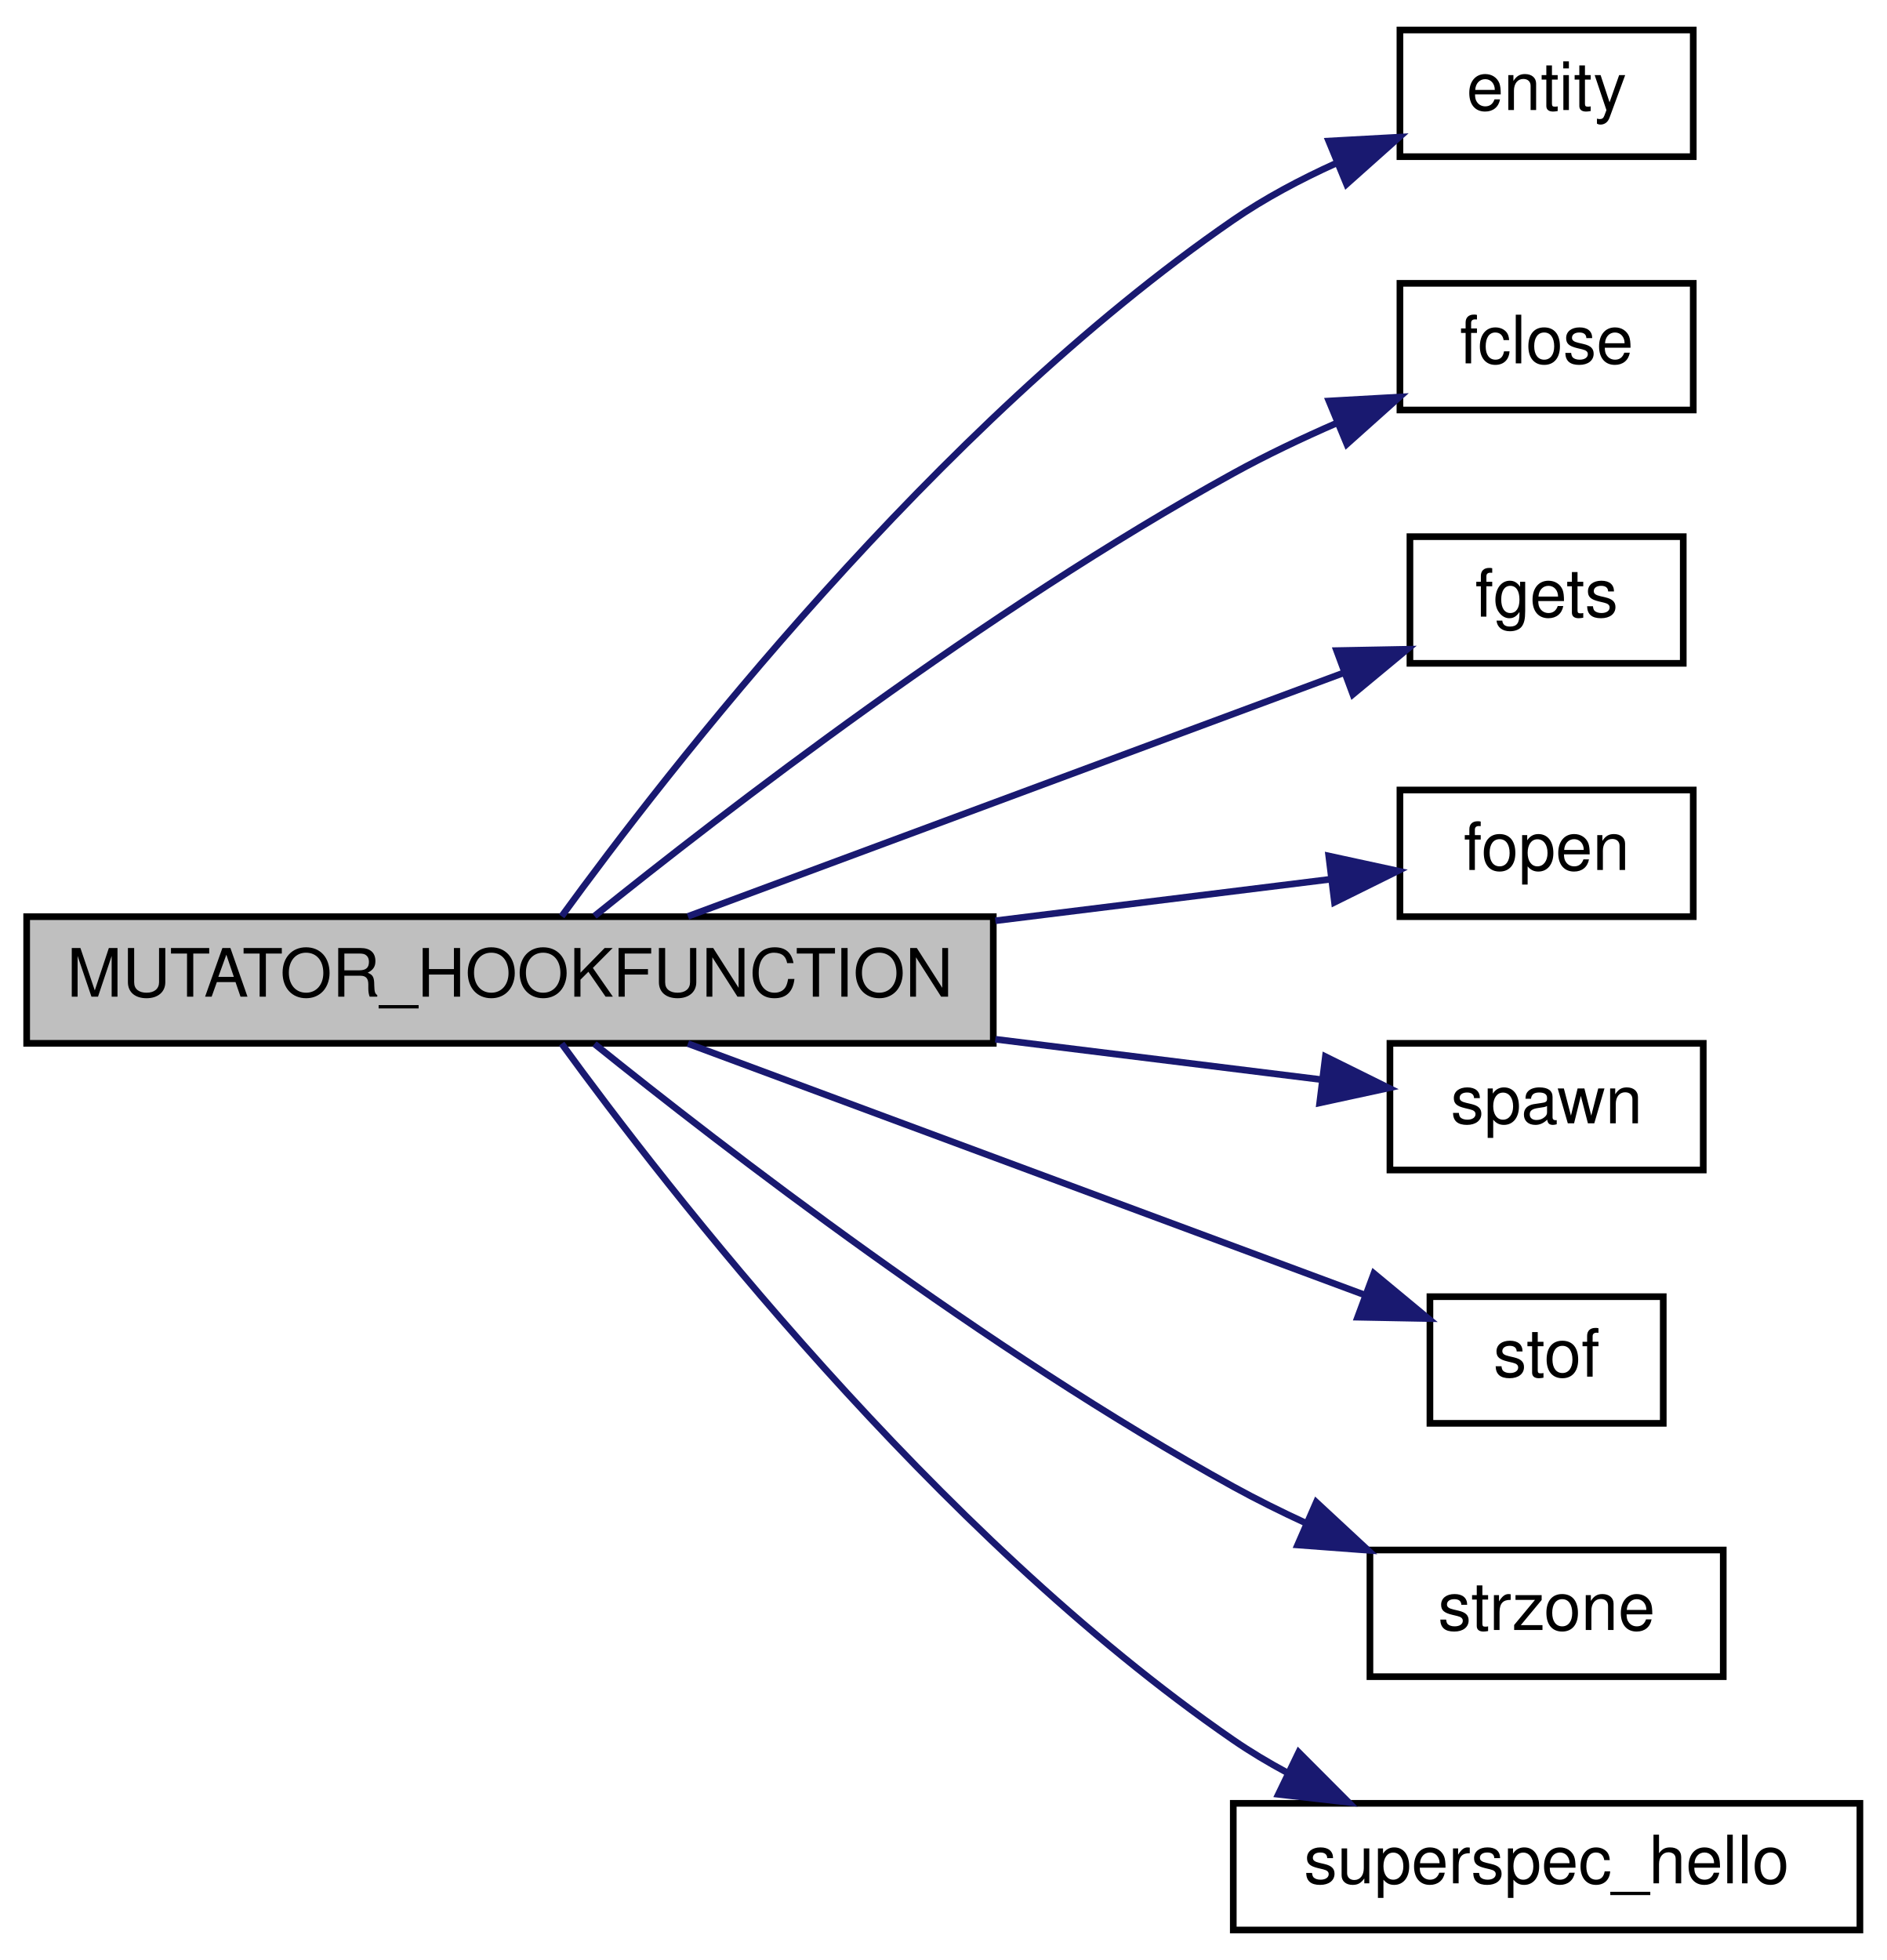
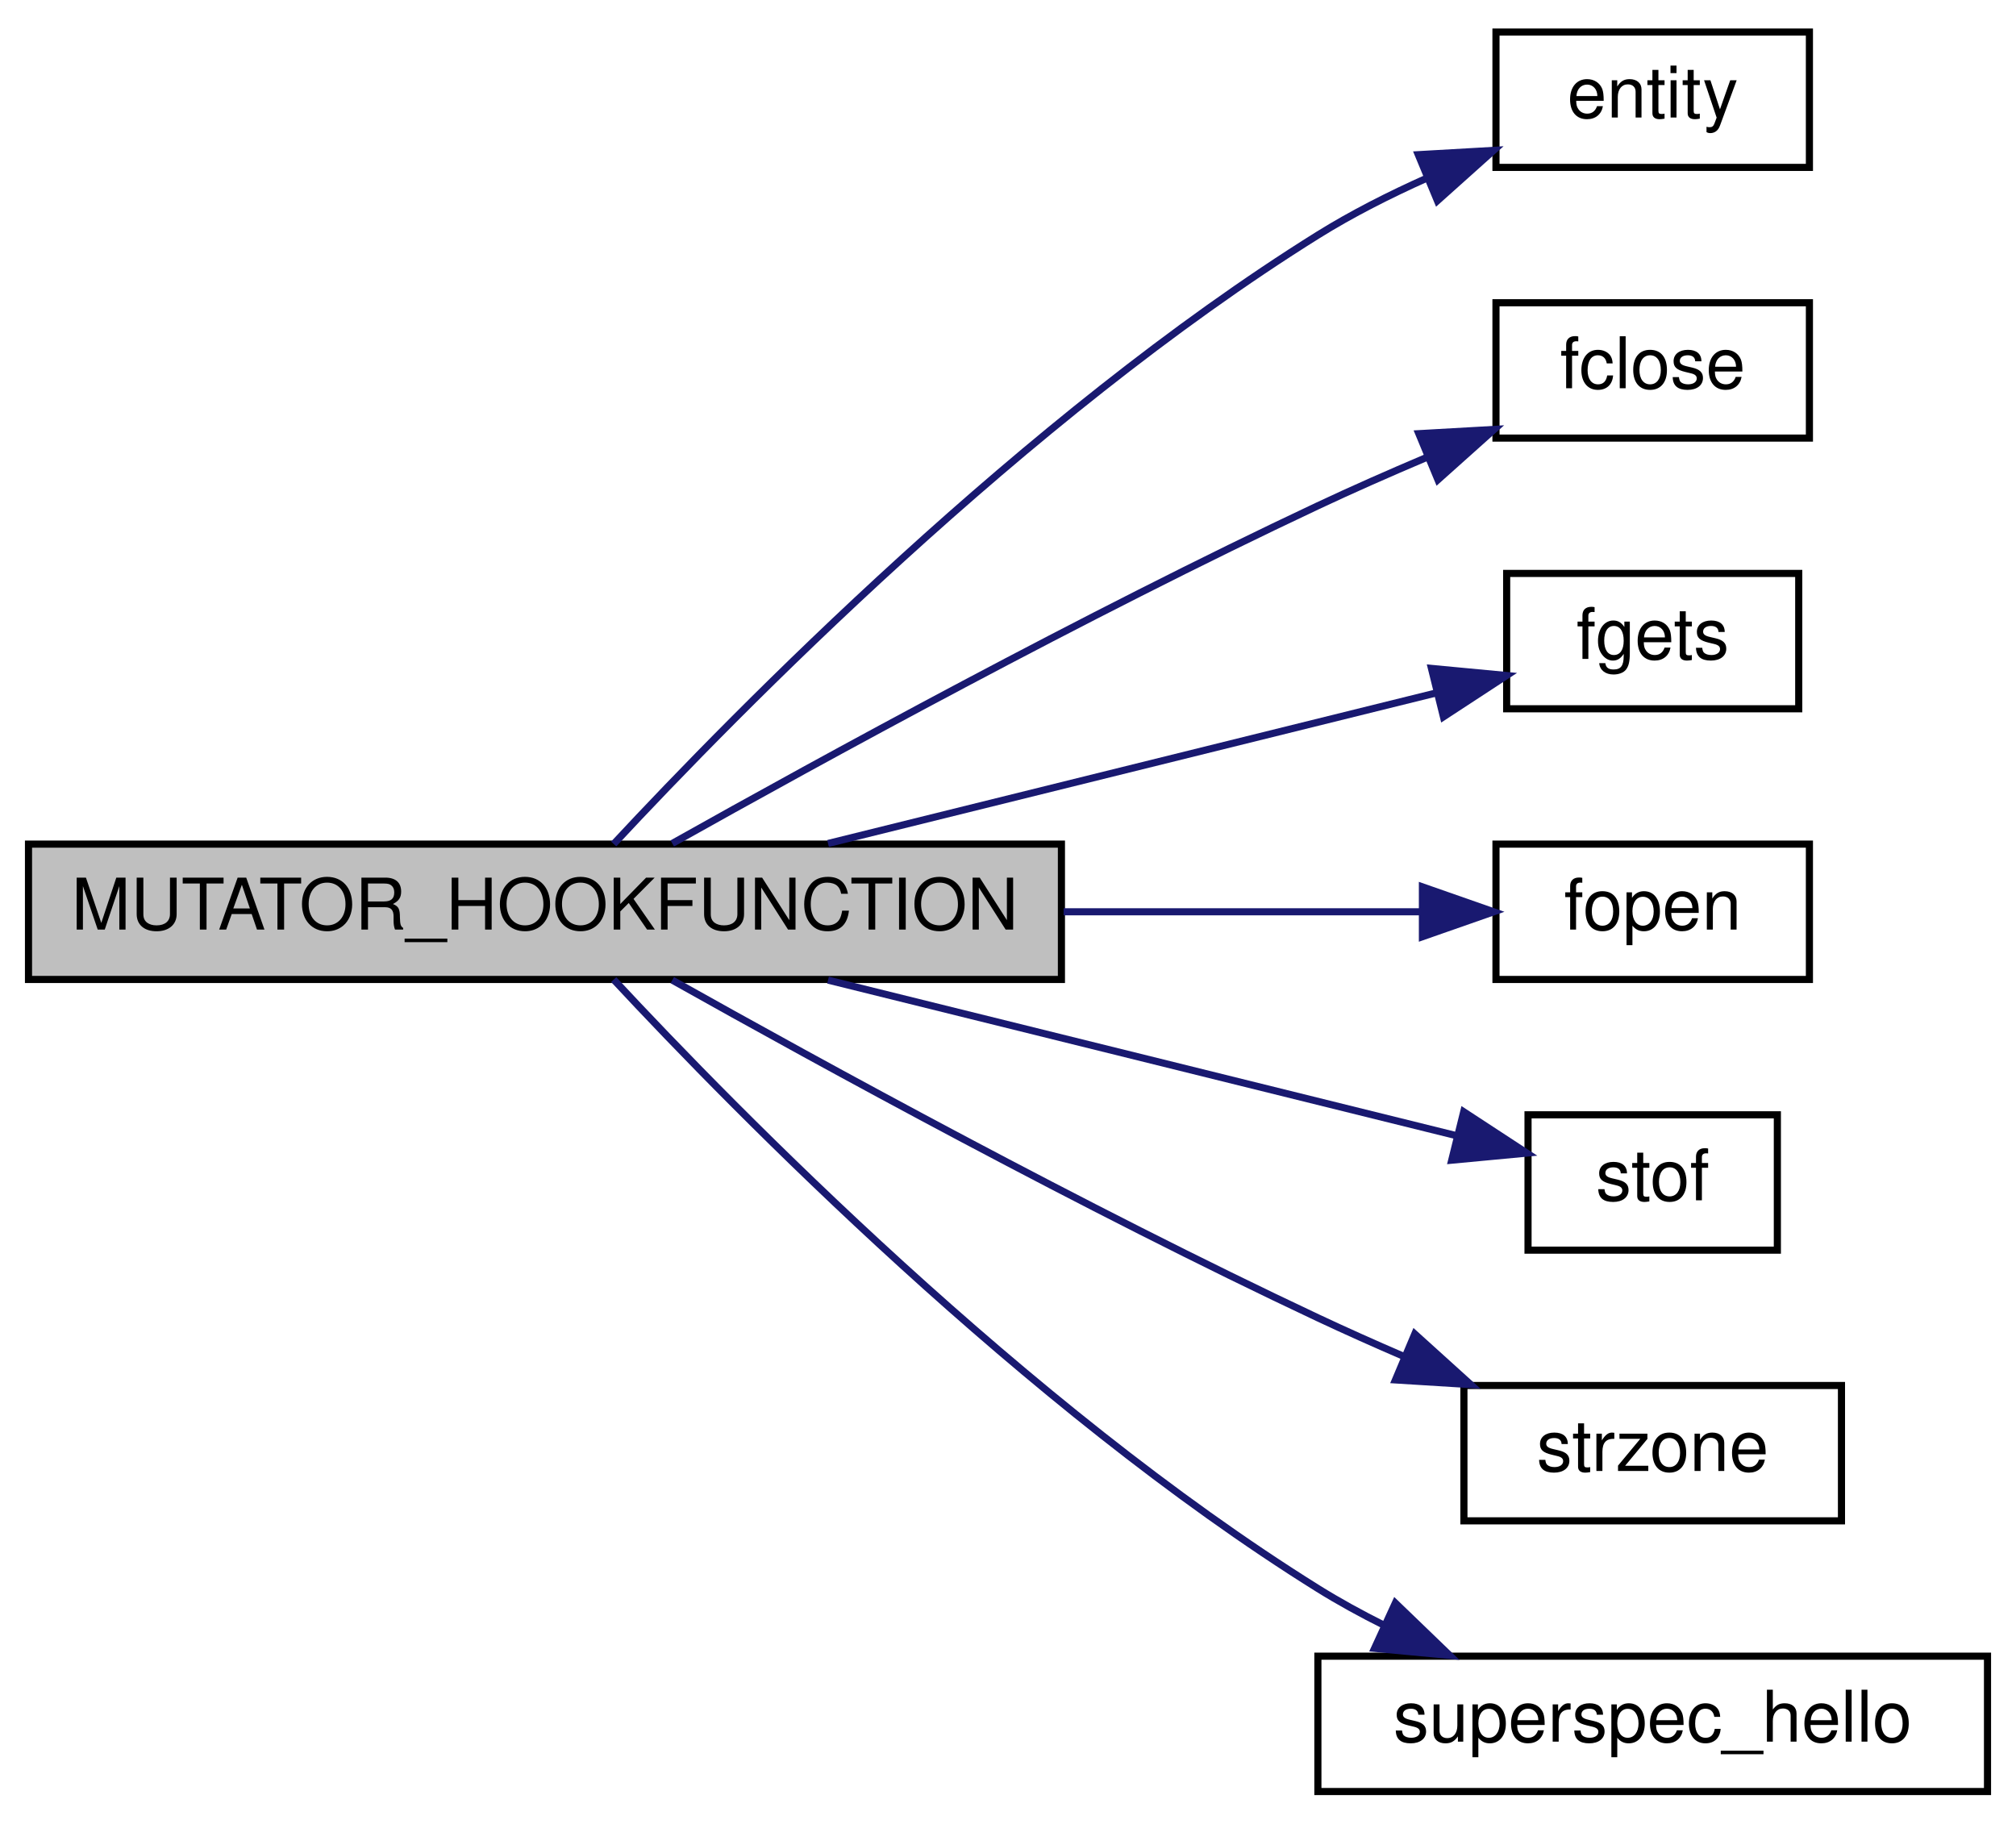
- <svg xmlns="http://www.w3.org/2000/svg" xmlns:xlink="http://www.w3.org/1999/xlink" width="283pt" height="294pt" viewBox="0.00 0.00 283.00 294.00">
-   <g id="graph0" class="graph" transform="scale(1 1) rotate(0) translate(4 290)">
+ <svg xmlns="http://www.w3.org/2000/svg" xmlns:xlink="http://www.w3.org/1999/xlink" width="283pt" height="256pt" viewBox="0.00 0.00 283.00 256.00">
+   <g id="graph0" class="graph" transform="scale(1 1) rotate(0) translate(4 252)">
    <g id="node1" class="node">
-       <polygon fill="#bfbfbf" stroke="black" points="0,-133.5 0,-152.5 145,-152.5 145,-133.5 0,-133.5" />
-       <text text-anchor="middle" x="72.5" y="-140.5" font-family="Helvetica,sans-Serif" font-size="10.00">MUTATOR_HOOKFUNCTION</text>
+       <polygon fill="#bfbfbf" stroke="black" points="0,-114.5 0,-133.5 145,-133.5 145,-114.5 0,-114.5" />
+       <text text-anchor="middle" x="72.5" y="-121.5" font-family="Helvetica,sans-Serif" font-size="10.00">MUTATOR_HOOKFUNCTION</text>
    </g>
    <g id="node2" class="node">
      <g id="a_node2">
        <a xlink:href="../../d4/d0c/csprogsdefs_8qc.html#acbb54a239d76062465dccbc6a6c6e464" target="_top" xlink:title="entity">
-           <polygon fill="none" stroke="black" points="206,-266.5 206,-285.5 250,-285.5 250,-266.5 206,-266.5" />
-           <text text-anchor="middle" x="228" y="-273.5" font-family="Helvetica,sans-Serif" font-size="10.00">entity</text>
+           <polygon fill="none" stroke="black" points="206,-228.5 206,-247.5 250,-247.5 250,-228.5 206,-228.5" />
+           <text text-anchor="middle" x="228" y="-235.5" font-family="Helvetica,sans-Serif" font-size="10.00">entity</text>
        </a>
      </g>
    </g>
    <g id="edge1" class="edge">
-       <path fill="none" stroke="midnightblue" d="M80.25,-152.548C95.785,-173.917 136.195,-226.135 181,-257 185.714,-260.247 191.069,-263.086 196.417,-265.511" />
-       <polygon fill="midnightblue" stroke="midnightblue" points="195.318,-268.844 205.897,-269.426 197.991,-262.374 195.318,-268.844" />
+       <path fill="none" stroke="midnightblue" d="M82.148,-133.518C99.407,-152.057 140.003,-193.427 181,-219 185.765,-221.972 191.076,-224.66 196.349,-227.017" />
+       <polygon fill="midnightblue" stroke="midnightblue" points="195.093,-230.285 205.671,-230.889 197.779,-223.821 195.093,-230.285" />
    </g>
    <g id="node3" class="node">
      <g id="a_node3">
        <a xlink:href="../../d8/de2/menudefs_8qc.html#a1a78b46b9db5c0d6fcee5be7697afa09" target="_top" xlink:title="fclose">
-           <polygon fill="none" stroke="black" points="206,-228.5 206,-247.5 250,-247.5 250,-228.5 206,-228.5" />
-           <text text-anchor="middle" x="228" y="-235.5" font-family="Helvetica,sans-Serif" font-size="10.00">fclose</text>
+           <polygon fill="none" stroke="black" points="206,-190.5 206,-209.5 250,-209.5 250,-190.5 206,-190.5" />
+           <text text-anchor="middle" x="228" y="-197.5" font-family="Helvetica,sans-Serif" font-size="10.00">fclose</text>
        </a>
      </g>
    </g>
    <g id="edge2" class="edge">
-       <path fill="none" stroke="midnightblue" d="M85.174,-152.587C104.317,-167.993 143.964,-198.596 181,-219 185.919,-221.71 191.306,-224.269 196.606,-226.578" />
-       <polygon fill="midnightblue" stroke="midnightblue" points="195.353,-229.848 205.931,-230.445 198.035,-223.382 195.353,-229.848" />
+       <path fill="none" stroke="midnightblue" d="M90.373,-133.594C111.329,-145.359 148.312,-165.626 181,-181 185.86,-183.286 191.072,-185.582 196.178,-187.748" />
+       <polygon fill="midnightblue" stroke="midnightblue" points="195.169,-191.119 205.747,-191.717 197.851,-184.653 195.169,-191.119" />
    </g>
    <g id="node4" class="node">
      <g id="a_node4">
        <a xlink:href="../../d8/de2/menudefs_8qc.html#a0e7ecefd4e3af6c242077b24445e5f78" target="_top" xlink:title="fgets">
-           <polygon fill="none" stroke="black" points="207.5,-190.5 207.5,-209.5 248.5,-209.5 248.5,-190.5 207.5,-190.5" />
-           <text text-anchor="middle" x="228" y="-197.5" font-family="Helvetica,sans-Serif" font-size="10.00">fgets</text>
+           <polygon fill="none" stroke="black" points="207.5,-152.5 207.5,-171.5 248.5,-171.5 248.5,-152.5 207.5,-152.5" />
+           <text text-anchor="middle" x="228" y="-159.5" font-family="Helvetica,sans-Serif" font-size="10.00">fgets</text>
        </a>
      </g>
    </g>
    <g id="edge3" class="edge">
-       <path fill="none" stroke="midnightblue" d="M99.192,-152.541C126.371,-162.633 169.184,-178.531 197.669,-189.108" />
-       <polygon fill="midnightblue" stroke="midnightblue" points="196.504,-192.409 207.097,-192.609 198.941,-185.847 196.504,-192.409" />
+       <path fill="none" stroke="midnightblue" d="M112.235,-133.589C138.694,-140.139 173.217,-148.686 197.462,-154.688" />
+       <polygon fill="midnightblue" stroke="midnightblue" points="196.943,-158.165 207.491,-157.17 198.625,-151.37 196.943,-158.165" />
    </g>
    <g id="node5" class="node">
      <g id="a_node5">
        <a xlink:href="../../d8/de2/menudefs_8qc.html#a5231f4ff2813f7de782b67d25a9e4cf9" target="_top" xlink:title="fopen">
-           <polygon fill="none" stroke="black" points="206,-152.5 206,-171.5 250,-171.5 250,-152.5 206,-152.5" />
-           <text text-anchor="middle" x="228" y="-159.5" font-family="Helvetica,sans-Serif" font-size="10.00">fopen</text>
+           <polygon fill="none" stroke="black" points="206,-114.5 206,-133.5 250,-133.5 250,-114.5 206,-114.5" />
+           <text text-anchor="middle" x="228" y="-121.5" font-family="Helvetica,sans-Serif" font-size="10.00">fopen</text>
        </a>
      </g>
    </g>
    <g id="edge4" class="edge">
-       <path fill="none" stroke="midnightblue" d="M145.306,-151.888C163.012,-154.08 181.071,-156.315 195.691,-158.125" />
-       <polygon fill="midnightblue" stroke="midnightblue" points="195.321,-161.605 205.675,-159.36 196.181,-154.658 195.321,-161.605" />
+       <path fill="none" stroke="midnightblue" d="M145.306,-124C162.84,-124 180.72,-124 195.264,-124" />
+       <polygon fill="midnightblue" stroke="midnightblue" points="195.675,-127.5 205.675,-124 195.675,-120.5 195.675,-127.5" />
    </g>
    <g id="node6" class="node">
      <g id="a_node6">
-         <a xlink:href="../../d8/de2/menudefs_8qc.html#a60338c2153150633178af678cf3ca57c" target="_top" xlink:title="spawn">
-           <polygon fill="none" stroke="black" points="204.5,-114.5 204.5,-133.5 251.5,-133.5 251.5,-114.5 204.5,-114.5" />
-           <text text-anchor="middle" x="228" y="-121.5" font-family="Helvetica,sans-Serif" font-size="10.00">spawn</text>
-         </a>
-       </g>
-     </g>
-     <g id="edge5" class="edge">
-       <path fill="none" stroke="midnightblue" d="M145.306,-134.112C162.343,-132.003 179.706,-129.854 194.019,-128.082" />
-       <polygon fill="midnightblue" stroke="midnightblue" points="194.819,-131.51 204.313,-126.808 193.959,-124.563 194.819,-131.51" />
-     </g>
-     <g id="node7" class="node">
-       <g id="a_node7">
        <a xlink:href="../../d8/de2/menudefs_8qc.html#a2f6d3020689c0e872cfb455d0b2cbd4a" target="_top" xlink:title="stof">
          <polygon fill="none" stroke="black" points="210.5,-76.5 210.5,-95.5 245.5,-95.5 245.5,-76.5 210.5,-76.5" />
          <text text-anchor="middle" x="228" y="-83.5" font-family="Helvetica,sans-Serif" font-size="10.00">stof</text>
        </a>
      </g>
    </g>
-     <g id="edge6" class="edge">
-       <path fill="none" stroke="midnightblue" d="M99.192,-133.459C127.317,-123.016 172.182,-106.356 200.588,-95.808" />
-       <polygon fill="midnightblue" stroke="midnightblue" points="202.091,-98.983 210.247,-92.221 199.654,-92.421 202.091,-98.983" />
+     <g id="edge5" class="edge">
+       <path fill="none" stroke="midnightblue" d="M112.235,-114.411C139.777,-107.593 176.057,-98.611 200.387,-92.588" />
+       <polygon fill="midnightblue" stroke="midnightblue" points="201.47,-95.926 210.336,-90.125 199.787,-89.131 201.47,-95.926" />
    </g>
-     <g id="node8" class="node">
-       <g id="a_node8">
+     <g id="node7" class="node">
+       <g id="a_node7">
        <a xlink:href="../../d8/de2/menudefs_8qc.html#ae06db7c87845d853670a09a1d487b1db" target="_top" xlink:title="strzone">
          <polygon fill="none" stroke="black" points="201.5,-38.5 201.5,-57.5 254.5,-57.5 254.5,-38.5 201.5,-38.5" />
          <text text-anchor="middle" x="228" y="-45.5" font-family="Helvetica,sans-Serif" font-size="10.00">strzone</text>
        </a>
      </g>
    </g>
-     <g id="edge7" class="edge">
-       <path fill="none" stroke="midnightblue" d="M85.174,-133.413C104.317,-118.007 143.964,-87.403 181,-67 184.477,-65.085 188.187,-63.245 191.934,-61.515" />
-       <polygon fill="midnightblue" stroke="midnightblue" points="193.453,-64.672 201.217,-57.463 190.652,-58.256 193.453,-64.672" />
+     <g id="edge6" class="edge">
+       <path fill="none" stroke="midnightblue" d="M90.373,-114.406C111.329,-102.641 148.312,-82.374 181,-67 184.87,-65.18 188.964,-63.353 193.049,-61.59" />
+       <polygon fill="midnightblue" stroke="midnightblue" points="194.602,-64.734 202.459,-57.627 191.885,-58.283 194.602,-64.734" />
    </g>
-     <g id="node9" class="node">
-       <g id="a_node9">
+     <g id="node8" class="node">
+       <g id="a_node8">
        <a xlink:href="../../da/d6b/sv__superspec_8qc.html#aadb96eb3aca662215daa743309d513d3" target="_top" xlink:title="superspec_hello">
          <polygon fill="none" stroke="black" points="181,-0.5 181,-19.5 275,-19.5 275,-0.5 181,-0.5" />
          <text text-anchor="middle" x="228" y="-7.5" font-family="Helvetica,sans-Serif" font-size="10.00">superspec_hello</text>
        </a>
      </g>
    </g>
-     <g id="edge8" class="edge">
-       <path fill="none" stroke="midnightblue" d="M80.25,-133.452C95.785,-112.083 136.195,-59.865 181,-29 183.55,-27.243 186.289,-25.606 189.112,-24.089" />
-       <polygon fill="midnightblue" stroke="midnightblue" points="190.81,-27.155 198.293,-19.655 187.766,-20.852 190.81,-27.155" />
+     <g id="edge7" class="edge">
+       <path fill="none" stroke="midnightblue" d="M82.148,-114.482C99.407,-95.944 140.003,-54.573 181,-29 183.949,-27.161 187.106,-25.43 190.334,-23.82" />
+       <polygon fill="midnightblue" stroke="midnightblue" points="191.876,-26.964 199.503,-19.61 188.954,-20.602 191.876,-26.964" />
    </g>
  </g>
</svg>
